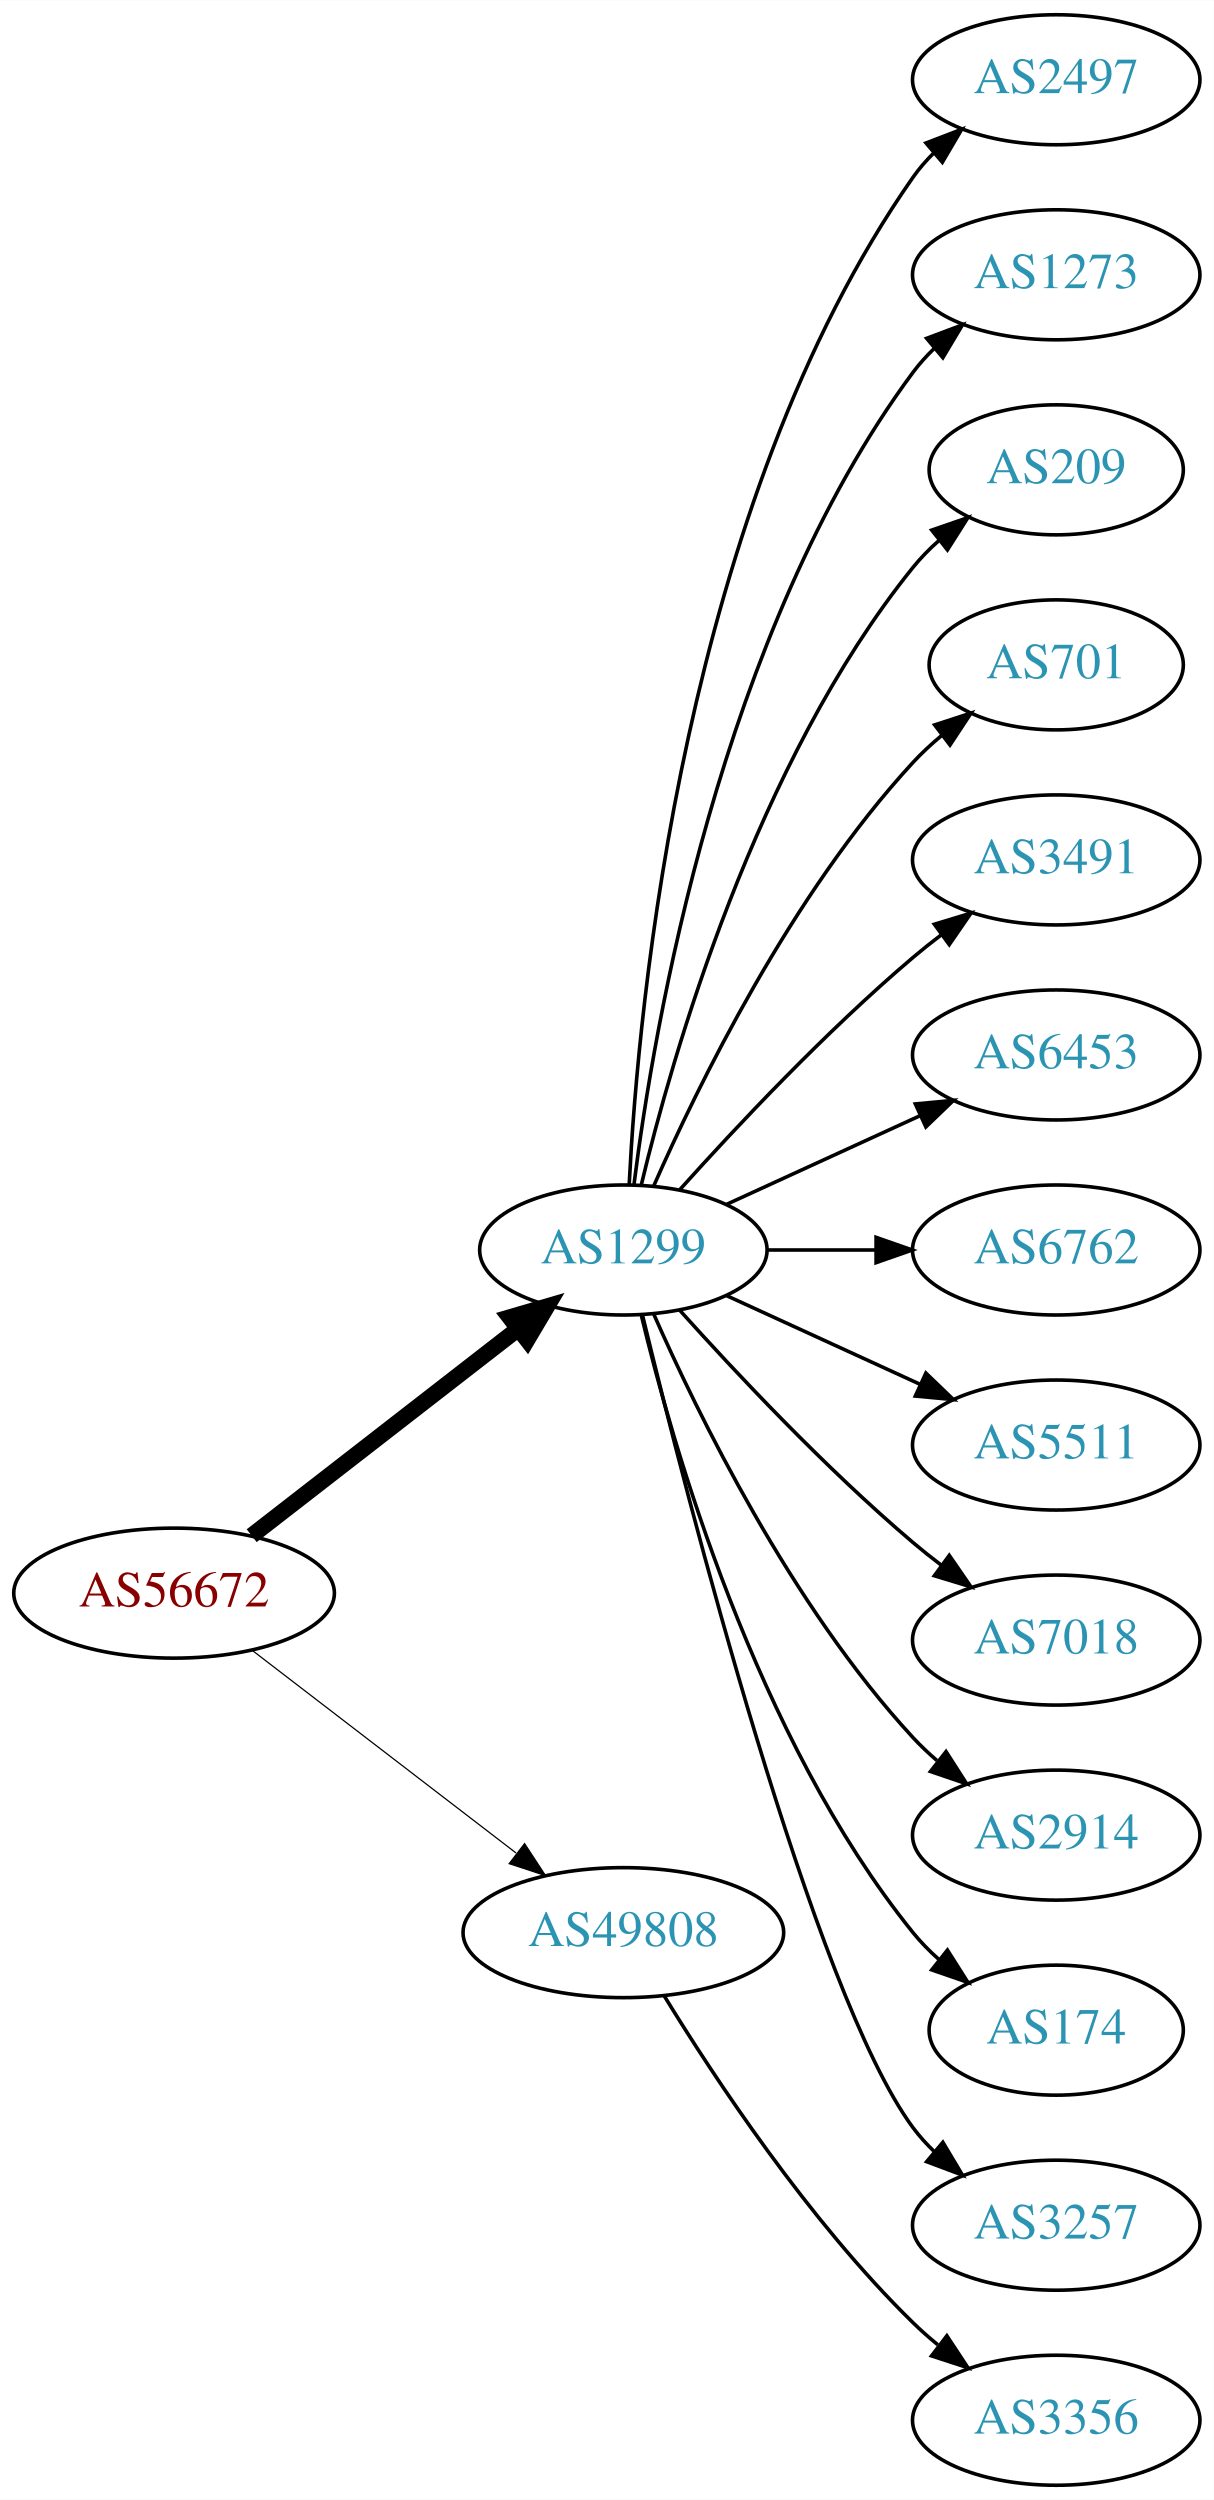
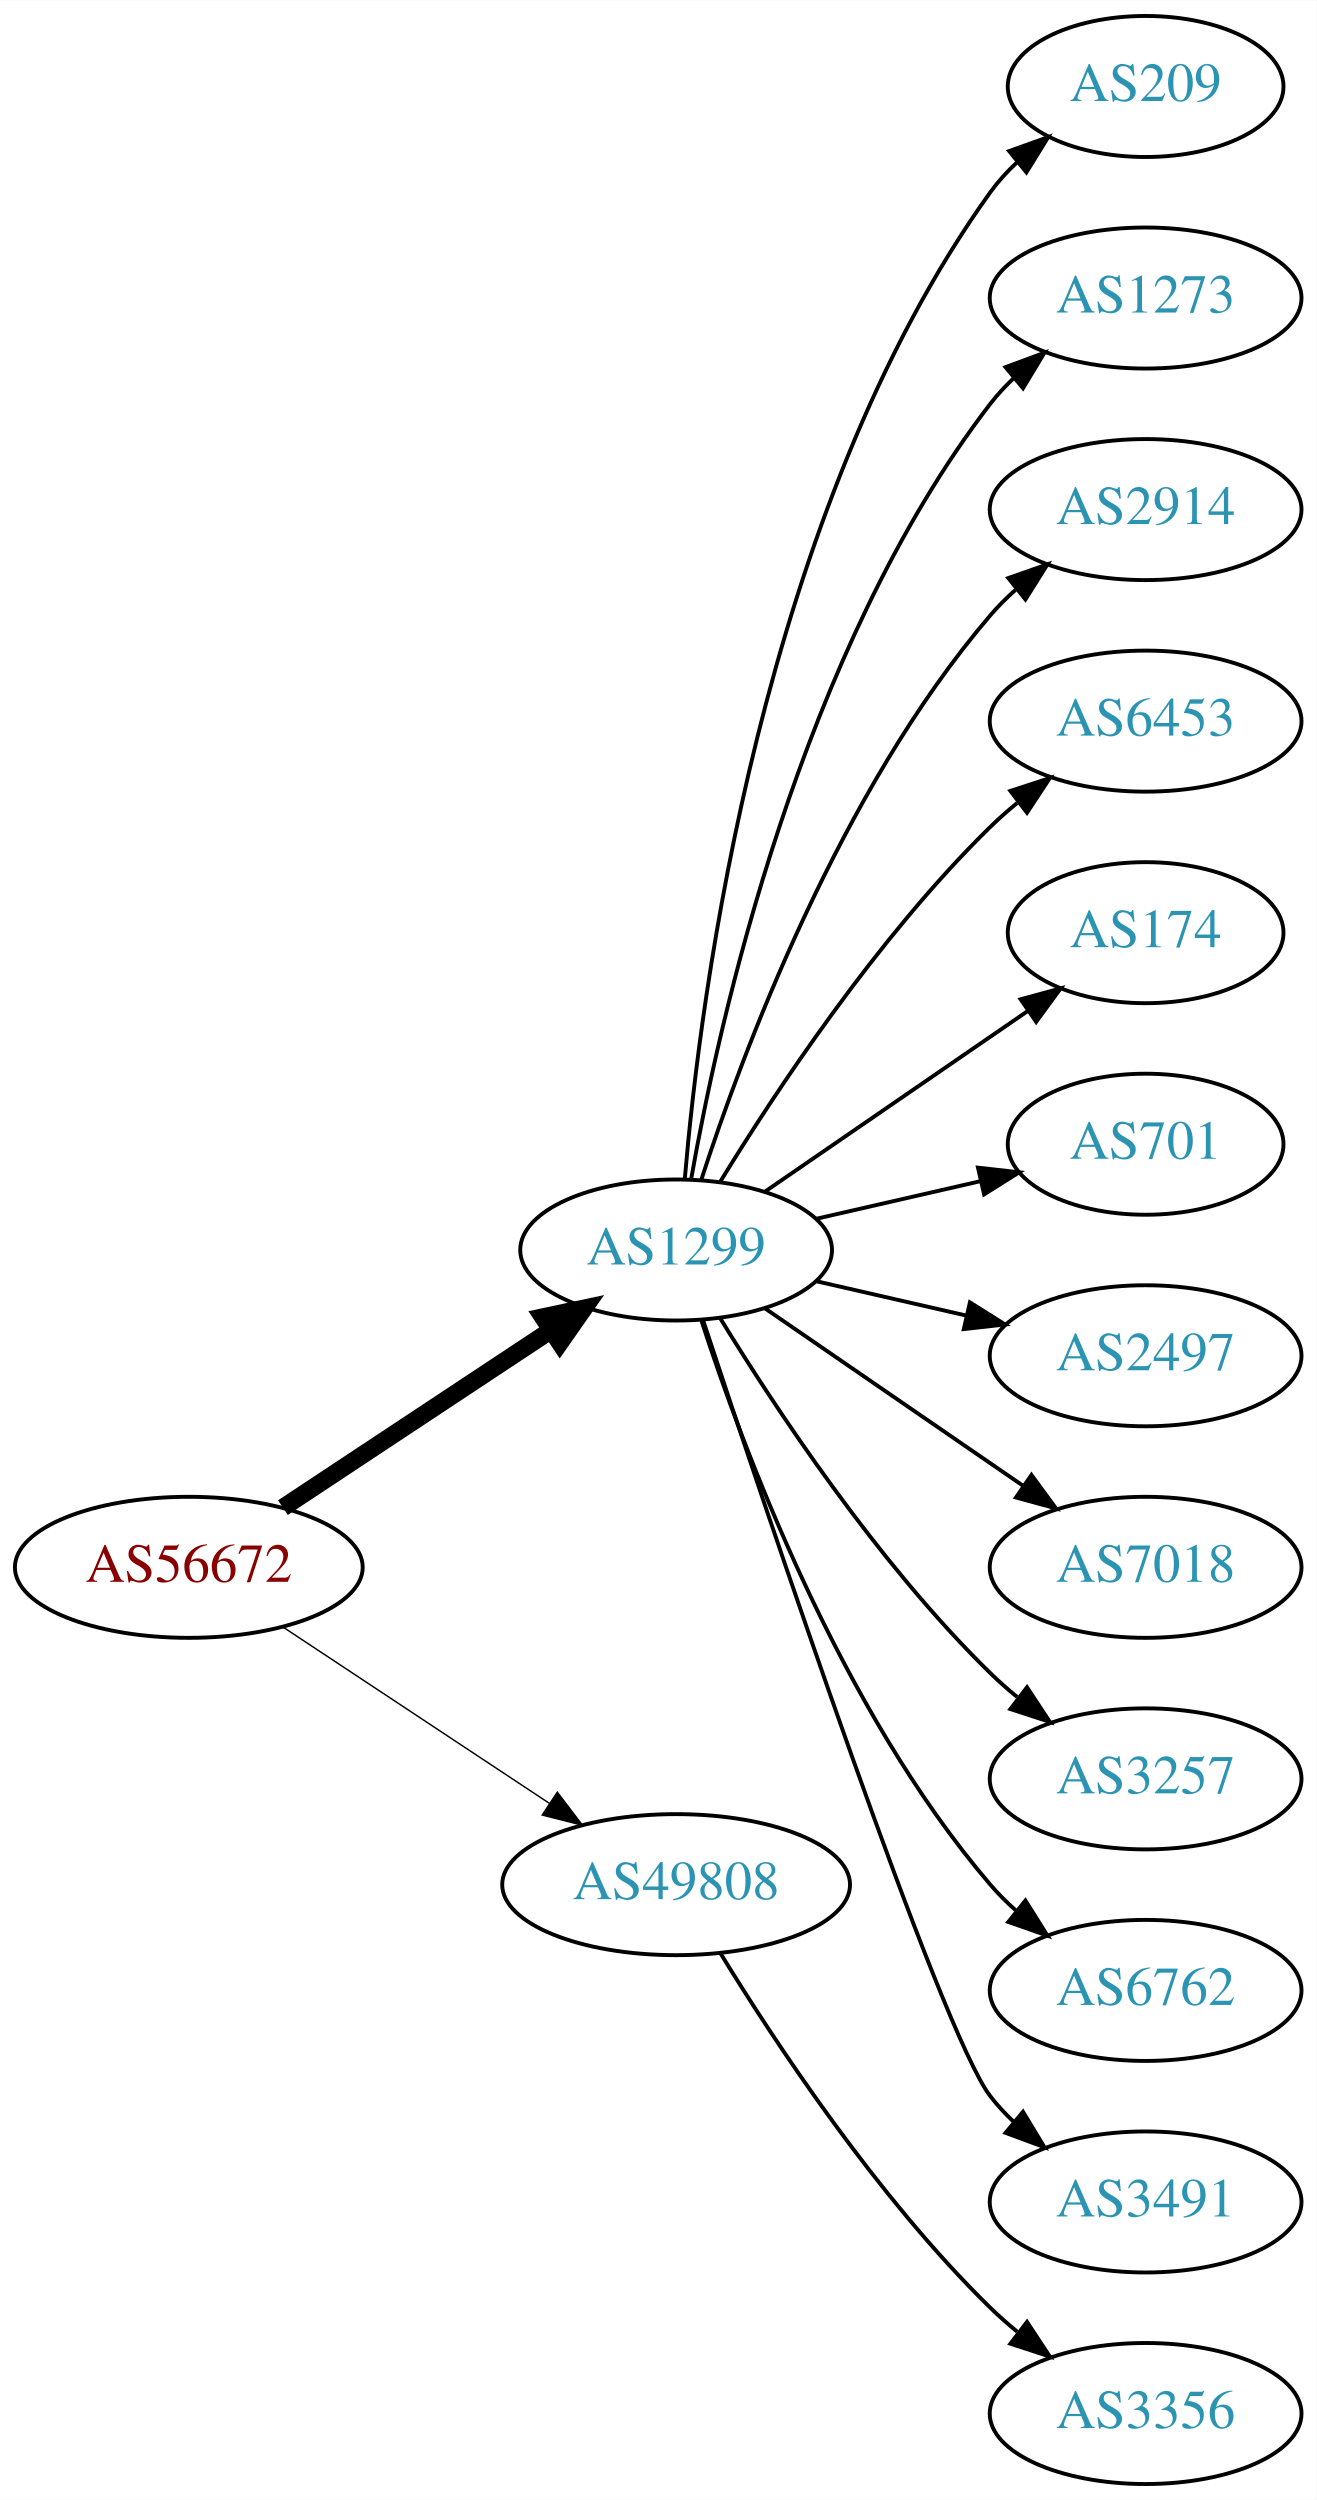
- <svg xmlns="http://www.w3.org/2000/svg" xmlns:xlink="http://www.w3.org/1999/xlink" width="336pt" height="692pt" viewBox="0.00 0.00 336.08 692.00">
-   <g id="graph0" class="graph" transform="scale(1 1) rotate(0) translate(4 688)">
-     <polygon fill="white" stroke="none" points="-4,4 -4,-688 332.077,-688 332.077,4 -4,4" />
+ <svg xmlns="http://www.w3.org/2000/svg" xmlns:xlink="http://www.w3.org/1999/xlink" width="336pt" height="638pt" viewBox="0.00 0.00 336.08 638.00">
+   <g id="graph0" class="graph" transform="scale(1 1) rotate(0) translate(4 634)">
+     <polygon fill="white" stroke="none" points="-4,4 -4,-634 332.077,-634 332.077,4 -4,4" />
    <g id="node1" class="node">
      <g id="a_node1">
        <a xlink:href="/asn/56672" xlink:title="AS56672 ~ ENERGIEAG-AT-AS [AT]">
-           <ellipse fill="#ffffff" stroke="black" cx="44.196" cy="-247" rx="44.393" ry="18" />
-           <text text-anchor="middle" x="44.196" y="-243.3" font-family="Times,serif" font-size="14.00" fill="#880000">AS56672</text>
+           <ellipse fill="#ffffff" stroke="black" cx="44.196" cy="-234" rx="44.393" ry="18" />
+           <text text-anchor="middle" x="44.196" y="-230.3" font-family="Times,serif" font-size="14.00" fill="#880000">AS56672</text>
        </a>
      </g>
    </g>
    <g id="node2" class="node">
      <g id="a_node2">
        <a xlink:href="/asn/1299" xlink:title="AS1299 ~ Telia Carrier [EU]">
-           <ellipse fill="#ffffff" stroke="black" cx="168.588" cy="-342" rx="39.794" ry="18" />
-           <text text-anchor="middle" x="168.588" y="-338.3" font-family="Times,serif" font-size="14.00" fill="#2c94b3">AS1299</text>
+           <ellipse fill="#ffffff" stroke="black" cx="168.588" cy="-315" rx="39.794" ry="18" />
+           <text text-anchor="middle" x="168.588" y="-311.3" font-family="Times,serif" font-size="14.00" fill="#2c94b3">AS1299</text>
        </a>
      </g>
    </g>
    <g id="edge1" class="edge">
-       <path fill="none" stroke="black" stroke-width="4.5" d="M65.682,-262.901C85.836,-278.544 116.772,-302.557 139.272,-320.021" />
-       <polygon fill="black" stroke="black" stroke-width="4.5" points="137.129,-323.342 147.443,-326.363 141.958,-317.121 137.129,-323.342" />
+       <path fill="none" stroke="black" stroke-width="4.5" d="M68.217,-249.235C87.571,-262.044 115.406,-280.466 136.696,-294.555" />
+       <polygon fill="black" stroke="black" stroke-width="4.5" points="134.572,-297.871 145.084,-300.107 138.918,-291.304 134.572,-297.871" />
    </g>
    <g id="node3" class="node">
      <g id="a_node3">
        <a xlink:href="/asn/49808" xlink:title="AS49808 ~ POWERSPEED-AS [AT]">
          <ellipse fill="#ffffff" stroke="black" cx="168.588" cy="-153" rx="44.393" ry="18" />
          <text text-anchor="middle" x="168.588" y="-149.3" font-family="Times,serif" font-size="14.00" fill="#2c94b3">AS49808</text>
        </a>
      </g>
    </g>
    <g id="edge2" class="edge">
-       <path fill="none" stroke="black" stroke-width="0.346" d="M65.682,-231.267C85.715,-215.88 116.402,-192.312 138.867,-175.058" />
-       <polygon fill="black" stroke="black" stroke-width="0.346" points="141.237,-177.652 147.036,-168.785 136.973,-172.1 141.237,-177.652" />
+       <path fill="none" stroke="black" stroke-width="0.375" d="M68.217,-218.765C87.449,-206.037 115.056,-187.766 136.294,-173.711" />
+       <polygon fill="black" stroke="black" stroke-width="0.375" points="138.263,-176.605 144.67,-168.167 134.4,-170.767 138.263,-176.605" />
    </g>
    <g id="node4" class="node">
      <g id="a_node4">
-         <a xlink:href="/asn/2497" xlink:title="AS2497 ~ Internet Initiative Japan Inc. [JP]">
-           <ellipse fill="#ffffff" stroke="black" cx="288.431" cy="-666" rx="39.794" ry="18" />
-           <text text-anchor="middle" x="288.431" y="-662.3" font-family="Times,serif" font-size="14.00" fill="#2c94b3">AS2497</text>
+         <a xlink:href="/asn/209" xlink:title="AS209 ~ CenturyLink Communications, LLC [US]">
+           <ellipse fill="#ffffff" stroke="black" cx="288.431" cy="-612" rx="35.194" ry="18" />
+           <text text-anchor="middle" x="288.431" y="-608.3" font-family="Times,serif" font-size="14.00" fill="#2c94b3">AS209</text>
        </a>
      </g>
    </g>
    <g id="edge3" class="edge">
-       <path fill="none" stroke="black" d="M170.201,-360.174C172.691,-409.504 185.279,-548.29 248.784,-639 250.457,-641.389 252.412,-643.635 254.539,-645.733" />
-       <polygon fill="black" stroke="black" points="252.379,-648.49 262.271,-652.284 256.903,-643.149 252.379,-648.49" />
+       <path fill="none" stroke="black" d="M170.807,-333.195C174.714,-379.461 190.342,-503.68 248.784,-585 250.743,-587.725 253.065,-590.27 255.585,-592.622" />
+       <polygon fill="black" stroke="black" points="253.594,-595.514 263.568,-599.089 258.001,-590.075 253.594,-595.514" />
    </g>
    <g id="node5" class="node">
      <g id="a_node5">
        <a xlink:href="/asn/1273" xlink:title="AS1273 ~ Vodafone Group PLC [EU]">
-           <ellipse fill="#ffffff" stroke="black" cx="288.431" cy="-612" rx="39.794" ry="18" />
-           <text text-anchor="middle" x="288.431" y="-608.3" font-family="Times,serif" font-size="14.00" fill="#2c94b3">AS1273</text>
+           <ellipse fill="#ffffff" stroke="black" cx="288.431" cy="-558" rx="39.794" ry="18" />
+           <text text-anchor="middle" x="288.431" y="-554.3" font-family="Times,serif" font-size="14.00" fill="#2c94b3">AS1273</text>
        </a>
      </g>
    </g>
    <g id="edge4" class="edge">
-       <path fill="none" stroke="black" d="M171.547,-360.265C176.954,-403.329 195.4,-513.002 248.784,-585 250.521,-587.342 252.523,-589.555 254.682,-591.63" />
-       <polygon fill="black" stroke="black" points="252.556,-594.414 262.475,-598.137 257.042,-589.041 252.556,-594.414" />
+       <path fill="none" stroke="black" d="M172.406,-332.99C179.334,-372.435 200.291,-468.025 248.784,-531 250.563,-533.31 252.596,-535.5 254.776,-537.559" />
+       <polygon fill="black" stroke="black" points="252.672,-540.361 262.609,-544.036 257.133,-534.966 252.672,-540.361" />
    </g>
    <g id="node6" class="node">
      <g id="a_node6">
-         <a xlink:href="/asn/209" xlink:title="AS209 ~ CenturyLink Communications, LLC [US]">
-           <ellipse fill="#ffffff" stroke="black" cx="288.431" cy="-558" rx="35.194" ry="18" />
-           <text text-anchor="middle" x="288.431" y="-554.3" font-family="Times,serif" font-size="14.00" fill="#2c94b3">AS209</text>
+         <a xlink:href="/asn/2914" xlink:title="AS2914 ~ NTT America, Inc. [US]">
+           <ellipse fill="#ffffff" stroke="black" cx="288.431" cy="-504" rx="39.794" ry="18" />
+           <text text-anchor="middle" x="288.431" y="-500.3" font-family="Times,serif" font-size="14.00" fill="#2c94b3">AS2914</text>
        </a>
      </g>
    </g>
    <g id="edge5" class="edge">
-       <path fill="none" stroke="black" d="M173.515,-359.882C182.073,-395.609 205.222,-477.008 248.784,-531 250.891,-533.612 253.315,-536.079 255.899,-538.382" />
-       <polygon fill="black" stroke="black" points="253.966,-541.316 263.98,-544.775 258.309,-535.826 253.966,-541.316" />
+       <path fill="none" stroke="black" d="M175.035,-332.991C185.349,-364.816 210.212,-431.927 248.784,-477 250.73,-479.274 252.908,-481.449 255.213,-483.507" />
+       <polygon fill="black" stroke="black" points="253.383,-486.524 263.382,-490.027 257.75,-481.053 253.383,-486.524" />
    </g>
    <g id="node7" class="node">
      <g id="a_node7">
-         <a xlink:href="/asn/701" xlink:title="AS701 ~ UUNET [US]">
-           <ellipse fill="#ffffff" stroke="black" cx="288.431" cy="-504" rx="35.194" ry="18" />
-           <text text-anchor="middle" x="288.431" y="-500.3" font-family="Times,serif" font-size="14.00" fill="#2c94b3">AS701</text>
+         <a xlink:href="/asn/6453" xlink:title="AS6453 ~ TATA COMMUNICATIONS (AMERICA) INC [US]">
+           <ellipse fill="#ffffff" stroke="black" cx="288.431" cy="-450" rx="39.794" ry="18" />
+           <text text-anchor="middle" x="288.431" y="-446.3" font-family="Times,serif" font-size="14.00" fill="#2c94b3">AS6453</text>
        </a>
      </g>
    </g>
    <g id="edge6" class="edge">
-       <path fill="none" stroke="black" d="M177.004,-359.761C189.072,-387.183 215.044,-440.473 248.784,-477 251.19,-479.604 253.887,-482.1 256.71,-484.449" />
-       <polygon fill="black" stroke="black" points="254.778,-487.378 264.854,-490.653 259.019,-481.809 254.778,-487.378" />
+       <path fill="none" stroke="black" d="M179.854,-332.44C193.662,-354.991 219.851,-394.722 248.784,-423 250.924,-425.092 253.242,-427.137 255.642,-429.106" />
+       <polygon fill="black" stroke="black" points="253.908,-432.185 263.983,-435.464 258.152,-426.618 253.908,-432.185" />
    </g>
    <g id="node8" class="node">
      <g id="a_node8">
-         <a xlink:href="/asn/3491" xlink:title="AS3491 ~ PCCW Global, Inc. [US]">
-           <ellipse fill="#ffffff" stroke="black" cx="288.431" cy="-450" rx="39.794" ry="18" />
-           <text text-anchor="middle" x="288.431" y="-446.3" font-family="Times,serif" font-size="14.00" fill="#2c94b3">AS3491</text>
+         <a xlink:href="/asn/174" xlink:title="AS174 ~ Cogent Communications [US]">
+           <ellipse fill="#ffffff" stroke="black" cx="288.431" cy="-396" rx="35.194" ry="18" />
+           <text text-anchor="middle" x="288.431" y="-392.3" font-family="Times,serif" font-size="14.00" fill="#2c94b3">AS174</text>
        </a>
      </g>
    </g>
    <g id="edge7" class="edge">
-       <path fill="none" stroke="black" d="M184.234,-358.725C199.535,-375.765 224.632,-402.523 248.784,-423 251.281,-425.117 253.942,-427.232 256.653,-429.293" />
-       <polygon fill="black" stroke="black" points="254.69,-432.194 264.83,-435.266 258.819,-426.541 254.69,-432.194" />
+       <path fill="none" stroke="black" d="M191.202,-329.857C210.04,-342.805 237.519,-361.693 258.295,-375.973" />
+       <polygon fill="black" stroke="black" points="256.52,-379.001 266.744,-381.781 260.486,-373.232 256.52,-379.001" />
    </g>
    <g id="node9" class="node">
      <g id="a_node9">
-         <a xlink:href="/asn/6453" xlink:title="AS6453 ~ TATA COMMUNICATIONS (AMERICA) INC [US]">
-           <ellipse fill="#ffffff" stroke="black" cx="288.431" cy="-396" rx="39.794" ry="18" />
-           <text text-anchor="middle" x="288.431" y="-392.3" font-family="Times,serif" font-size="14.00" fill="#2c94b3">AS6453</text>
+         <a xlink:href="/asn/701" xlink:title="AS701 ~ UUNET [US]">
+           <ellipse fill="#ffffff" stroke="black" cx="288.431" cy="-342" rx="35.194" ry="18" />
+           <text text-anchor="middle" x="288.431" y="-338.3" font-family="Times,serif" font-size="14.00" fill="#2c94b3">AS701</text>
        </a>
      </g>
    </g>
    <g id="edge8" class="edge">
-       <path fill="none" stroke="black" d="M197.217,-354.661C213.174,-361.973 233.445,-371.261 250.727,-379.181" />
-       <polygon fill="black" stroke="black" points="249.426,-382.435 259.975,-383.419 252.342,-376.071 249.426,-382.435" />
+       <path fill="none" stroke="black" d="M204.308,-322.955C217.4,-325.955 232.422,-329.396 246.063,-332.522" />
+       <polygon fill="black" stroke="black" points="245.641,-336.016 256.17,-334.838 247.204,-329.193 245.641,-336.016" />
    </g>
    <g id="node10" class="node">
      <g id="a_node10">
-         <a xlink:href="/asn/6762" xlink:title="AS6762 ~ TELECOM ITALIA SPARKLE S.p.A. [IT]">
-           <ellipse fill="#ffffff" stroke="black" cx="288.431" cy="-342" rx="39.794" ry="18" />
-           <text text-anchor="middle" x="288.431" y="-338.3" font-family="Times,serif" font-size="14.00" fill="#2c94b3">AS6762</text>
+         <a xlink:href="/asn/2497" xlink:title="AS2497 ~ Internet Initiative Japan Inc. [JP]">
+           <ellipse fill="#ffffff" stroke="black" cx="288.431" cy="-288" rx="39.794" ry="18" />
+           <text text-anchor="middle" x="288.431" y="-284.3" font-family="Times,serif" font-size="14.00" fill="#2c94b3">AS2497</text>
        </a>
      </g>
    </g>
    <g id="edge9" class="edge">
-       <path fill="none" stroke="black" d="M208.501,-342C218.054,-342 228.404,-342 238.367,-342" />
-       <polygon fill="black" stroke="black" points="238.559,-345.5 248.559,-342 238.559,-338.5 238.559,-345.5" />
+       <path fill="none" stroke="black" d="M204.308,-307.045C216.307,-304.296 229.928,-301.175 242.621,-298.267" />
+       <polygon fill="black" stroke="black" points="243.587,-301.636 252.552,-295.991 242.023,-294.813 243.587,-301.636" />
    </g>
    <g id="node11" class="node">
      <g id="a_node11">
-         <a xlink:href="/asn/5511" xlink:title="AS5511 ~ Orange S.A. [FR]">
-           <ellipse fill="#ffffff" stroke="black" cx="288.431" cy="-288" rx="39.794" ry="18" />
-           <text text-anchor="middle" x="288.431" y="-284.3" font-family="Times,serif" font-size="14.00" fill="#2c94b3">AS5511</text>
-         </a>
-       </g>
-     </g>
-     <g id="edge10" class="edge">
-       <path fill="none" stroke="black" d="M197.217,-329.339C213.174,-322.027 233.445,-312.739 250.727,-304.819" />
-       <polygon fill="black" stroke="black" points="252.342,-307.929 259.975,-300.581 249.426,-301.565 252.342,-307.929" />
-     </g>
-     <g id="node12" class="node">
-       <g id="a_node12">
        <a xlink:href="/asn/7018" xlink:title="AS7018 ~ AT&amp;T Services, Inc. [US]">
          <ellipse fill="#ffffff" stroke="black" cx="288.431" cy="-234" rx="39.794" ry="18" />
          <text text-anchor="middle" x="288.431" y="-230.3" font-family="Times,serif" font-size="14.00" fill="#2c94b3">AS7018</text>
        </a>
      </g>
    </g>
+     <g id="edge10" class="edge">
+       <path fill="none" stroke="black" d="M191.202,-300.143C209.691,-287.435 236.505,-269.005 257.134,-254.825" />
+       <polygon fill="black" stroke="black" points="259.296,-257.586 265.555,-249.037 255.331,-251.817 259.296,-257.586" />
+     </g>
+     <g id="node12" class="node">
+       <g id="a_node12">
+         <a xlink:href="/asn/3257" xlink:title="AS3257 ~ GTT [DE]">
+           <ellipse fill="#ffffff" stroke="black" cx="288.431" cy="-180" rx="39.794" ry="18" />
+           <text text-anchor="middle" x="288.431" y="-176.3" font-family="Times,serif" font-size="14.00" fill="#2c94b3">AS3257</text>
+         </a>
+       </g>
+     </g>
    <g id="edge11" class="edge">
-       <path fill="none" stroke="black" d="M184.234,-325.275C199.535,-308.235 224.632,-281.477 248.784,-261 251.281,-258.883 253.942,-256.768 256.653,-254.707" />
-       <polygon fill="black" stroke="black" points="258.819,-257.459 264.83,-248.734 254.69,-251.806 258.819,-257.459" />
+       <path fill="none" stroke="black" d="M179.854,-297.56C193.662,-275.009 219.851,-235.278 248.784,-207 250.924,-204.908 253.242,-202.863 255.642,-200.894" />
+       <polygon fill="black" stroke="black" points="258.152,-203.382 263.983,-194.536 253.908,-197.815 258.152,-203.382" />
    </g>
    <g id="node13" class="node">
      <g id="a_node13">
-         <a xlink:href="/asn/2914" xlink:title="AS2914 ~ NTT America, Inc. [US]">
-           <ellipse fill="#ffffff" stroke="black" cx="288.431" cy="-180" rx="39.794" ry="18" />
-           <text text-anchor="middle" x="288.431" y="-176.3" font-family="Times,serif" font-size="14.00" fill="#2c94b3">AS2914</text>
+         <a xlink:href="/asn/6762" xlink:title="AS6762 ~ TELECOM ITALIA SPARKLE S.p.A. [IT]">
+           <ellipse fill="#ffffff" stroke="black" cx="288.431" cy="-126" rx="39.794" ry="18" />
+           <text text-anchor="middle" x="288.431" y="-122.3" font-family="Times,serif" font-size="14.00" fill="#2c94b3">AS6762</text>
        </a>
      </g>
    </g>
    <g id="edge12" class="edge">
-       <path fill="none" stroke="black" d="M177.004,-324.239C189.072,-296.817 215.044,-243.527 248.784,-207 250.815,-204.802 253.054,-202.681 255.4,-200.66" />
-       <polygon fill="black" stroke="black" points="257.927,-203.126 263.644,-194.206 253.612,-197.614 257.927,-203.126" />
+       <path fill="none" stroke="black" d="M175.035,-297.009C185.349,-265.184 210.212,-198.073 248.784,-153 250.73,-150.726 252.908,-148.551 255.213,-146.493" />
+       <polygon fill="black" stroke="black" points="257.75,-148.947 263.382,-139.973 253.383,-143.476 257.75,-148.947" />
    </g>
    <g id="node14" class="node">
      <g id="a_node14">
-         <a xlink:href="/asn/174" xlink:title="AS174 ~ Cogent Communications [US]">
-           <ellipse fill="#ffffff" stroke="black" cx="288.431" cy="-126" rx="35.194" ry="18" />
-           <text text-anchor="middle" x="288.431" y="-122.3" font-family="Times,serif" font-size="14.00" fill="#2c94b3">AS174</text>
+         <a xlink:href="/asn/3491" xlink:title="AS3491 ~ PCCW Global, Inc. [US]">
+           <ellipse fill="#ffffff" stroke="black" cx="288.431" cy="-72" rx="39.794" ry="18" />
+           <text text-anchor="middle" x="288.431" y="-68.3" font-family="Times,serif" font-size="14.00" fill="#2c94b3">AS3491</text>
        </a>
      </g>
    </g>
    <g id="edge13" class="edge">
-       <path fill="none" stroke="black" d="M173.515,-324.118C182.073,-288.391 205.222,-206.992 248.784,-153 250.891,-150.388 253.315,-147.921 255.899,-145.618" />
-       <polygon fill="black" stroke="black" points="258.309,-148.174 263.98,-139.225 253.966,-142.684 258.309,-148.174" />
+       <path fill="none" stroke="black" d="M175.444,-297.154C191.537,-248.401 236.082,-115.495 248.784,-99 250.563,-96.69 252.596,-94.5 254.776,-92.441" />
+       <polygon fill="black" stroke="black" points="257.133,-95.034 262.609,-85.964 252.672,-89.639 257.133,-95.034" />
    </g>
    <g id="node15" class="node">
      <g id="a_node15">
-         <a xlink:href="/asn/3257" xlink:title="AS3257 ~ GTT [DE]">
-           <ellipse fill="#ffffff" stroke="black" cx="288.431" cy="-72" rx="39.794" ry="18" />
-           <text text-anchor="middle" x="288.431" y="-68.3" font-family="Times,serif" font-size="14.00" fill="#2c94b3">AS3257</text>
-         </a>
-       </g>
-     </g>
-     <g id="edge14" class="edge">
-       <path fill="none" stroke="black" d="M173.91,-323.845C186.027,-273.979 221.233,-136.157 248.784,-99 250.521,-96.658 252.523,-94.445 254.682,-92.37" />
-       <polygon fill="black" stroke="black" points="257.042,-94.959 262.475,-85.863 252.556,-89.586 257.042,-94.959" />
-     </g>
-     <g id="node16" class="node">
-       <g id="a_node16">
        <a xlink:href="/asn/3356" xlink:title="AS3356 ~ Level 3 Parent, LLC [US]">
          <ellipse fill="#ffffff" stroke="black" cx="288.431" cy="-18" rx="39.794" ry="18" />
          <text text-anchor="middle" x="288.431" y="-14.3" font-family="Times,serif" font-size="14.00" fill="#2c94b3">AS3356</text>
        </a>
      </g>
    </g>
-     <g id="edge15" class="edge">
+     <g id="edge14" class="edge">
      <path fill="none" stroke="black" d="M179.854,-135.56C193.662,-113.009 219.851,-73.278 248.784,-45 250.924,-42.908 253.242,-40.863 255.642,-38.895" />
      <polygon fill="black" stroke="black" points="258.152,-41.382 263.983,-32.536 253.908,-35.815 258.152,-41.382" />
    </g>
  </g>
</svg>
